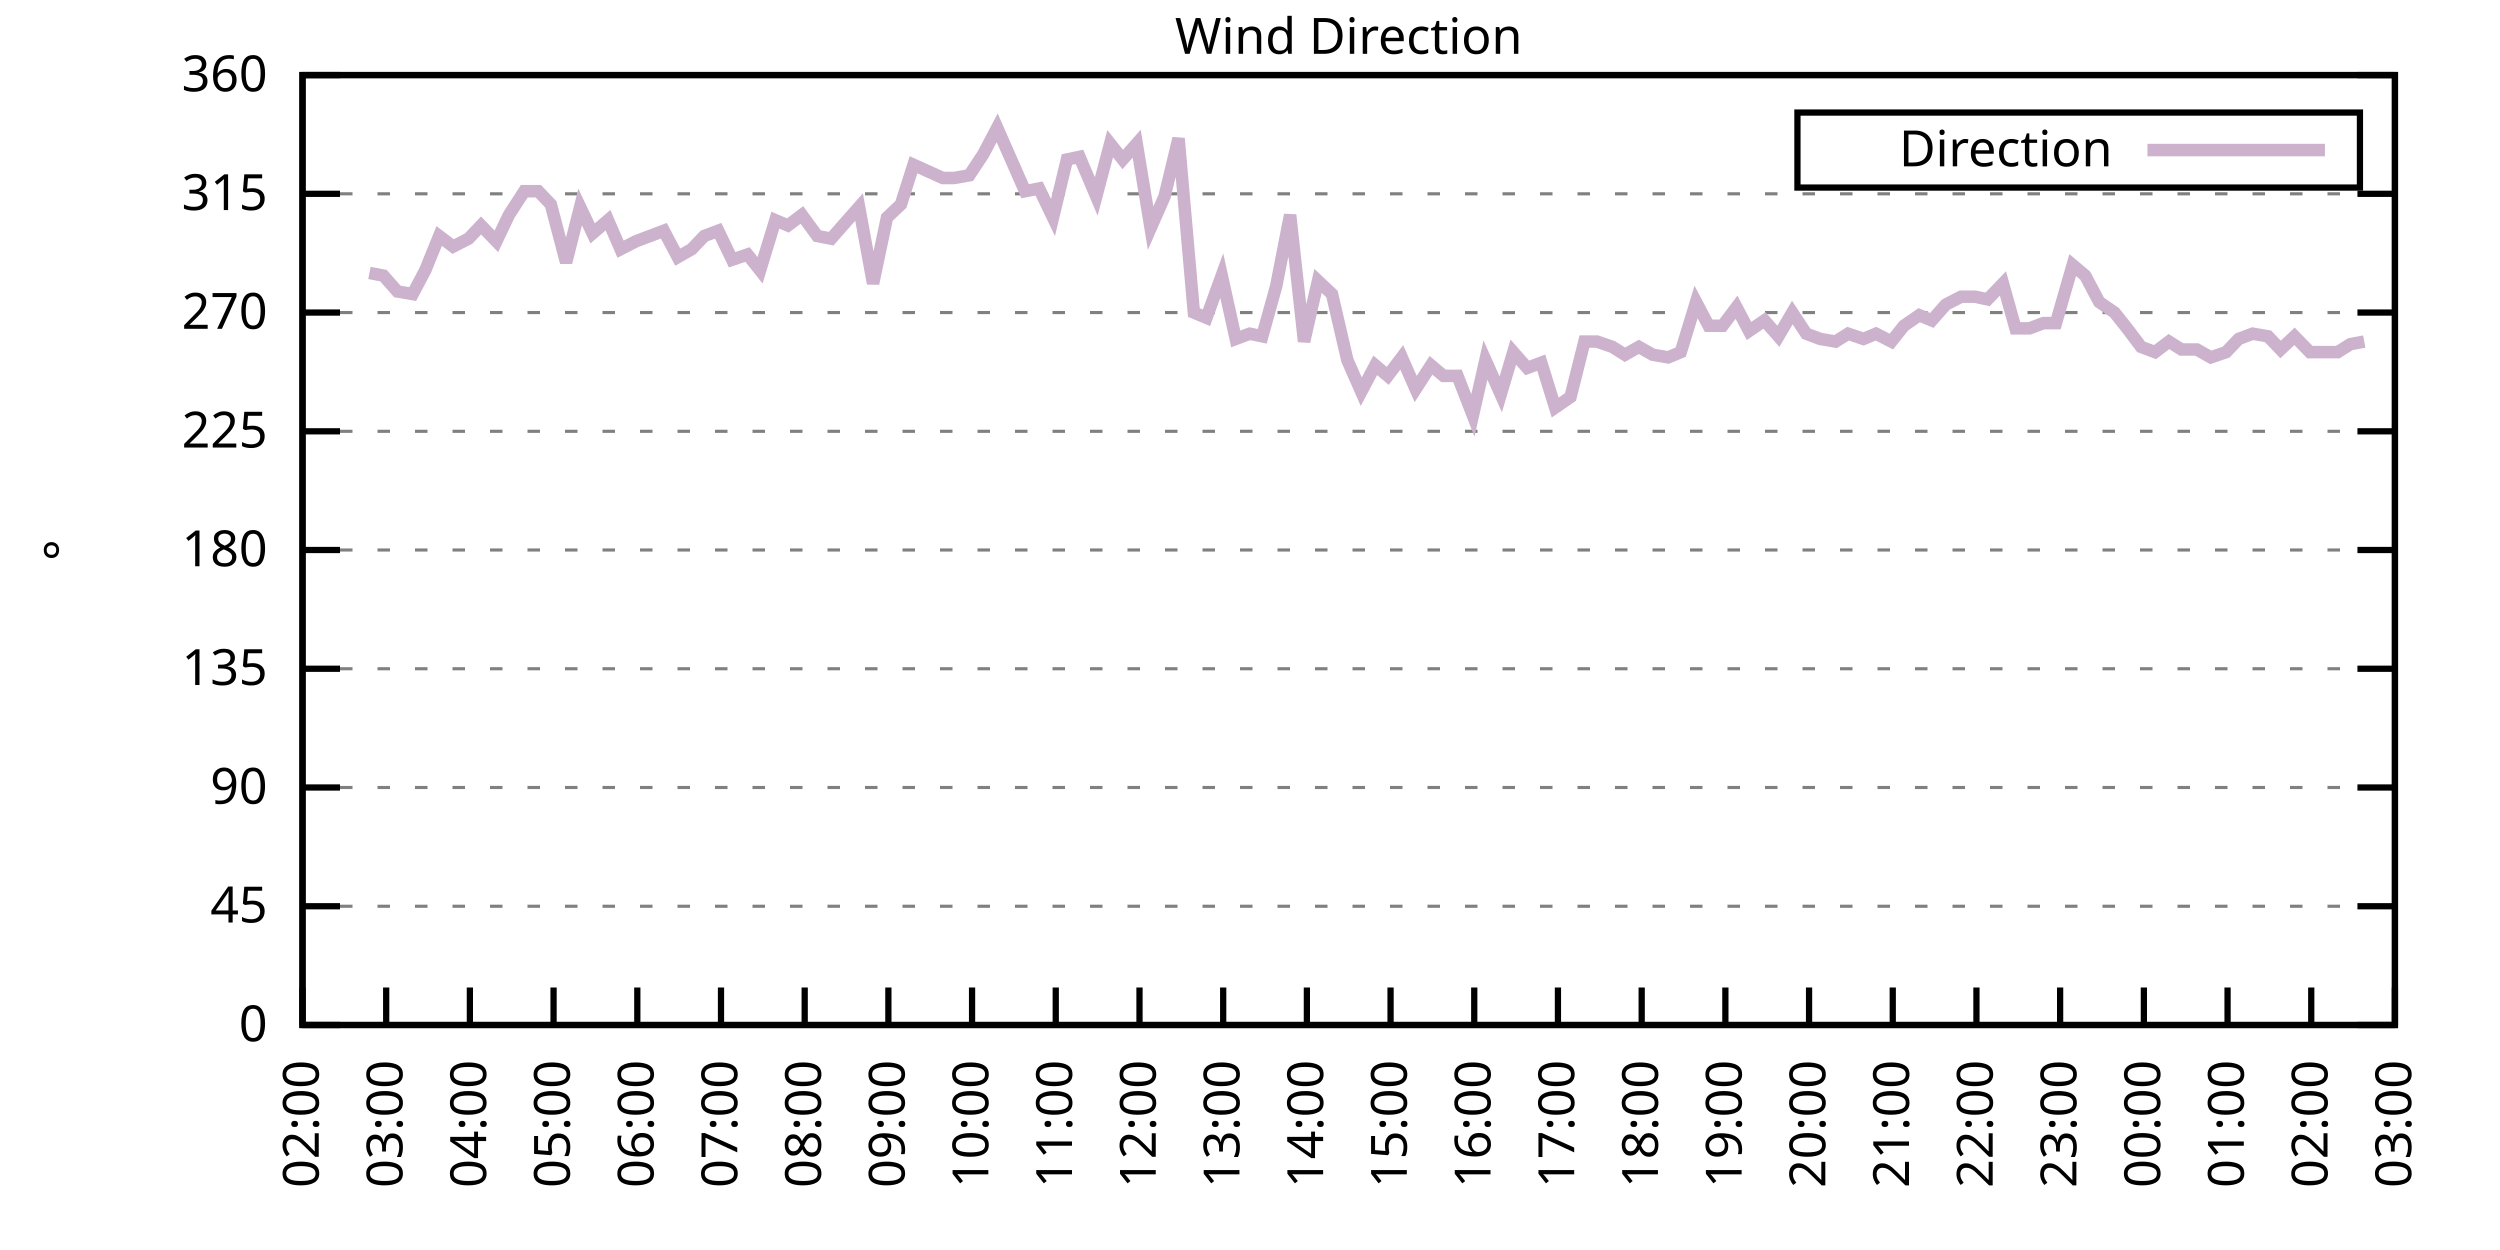
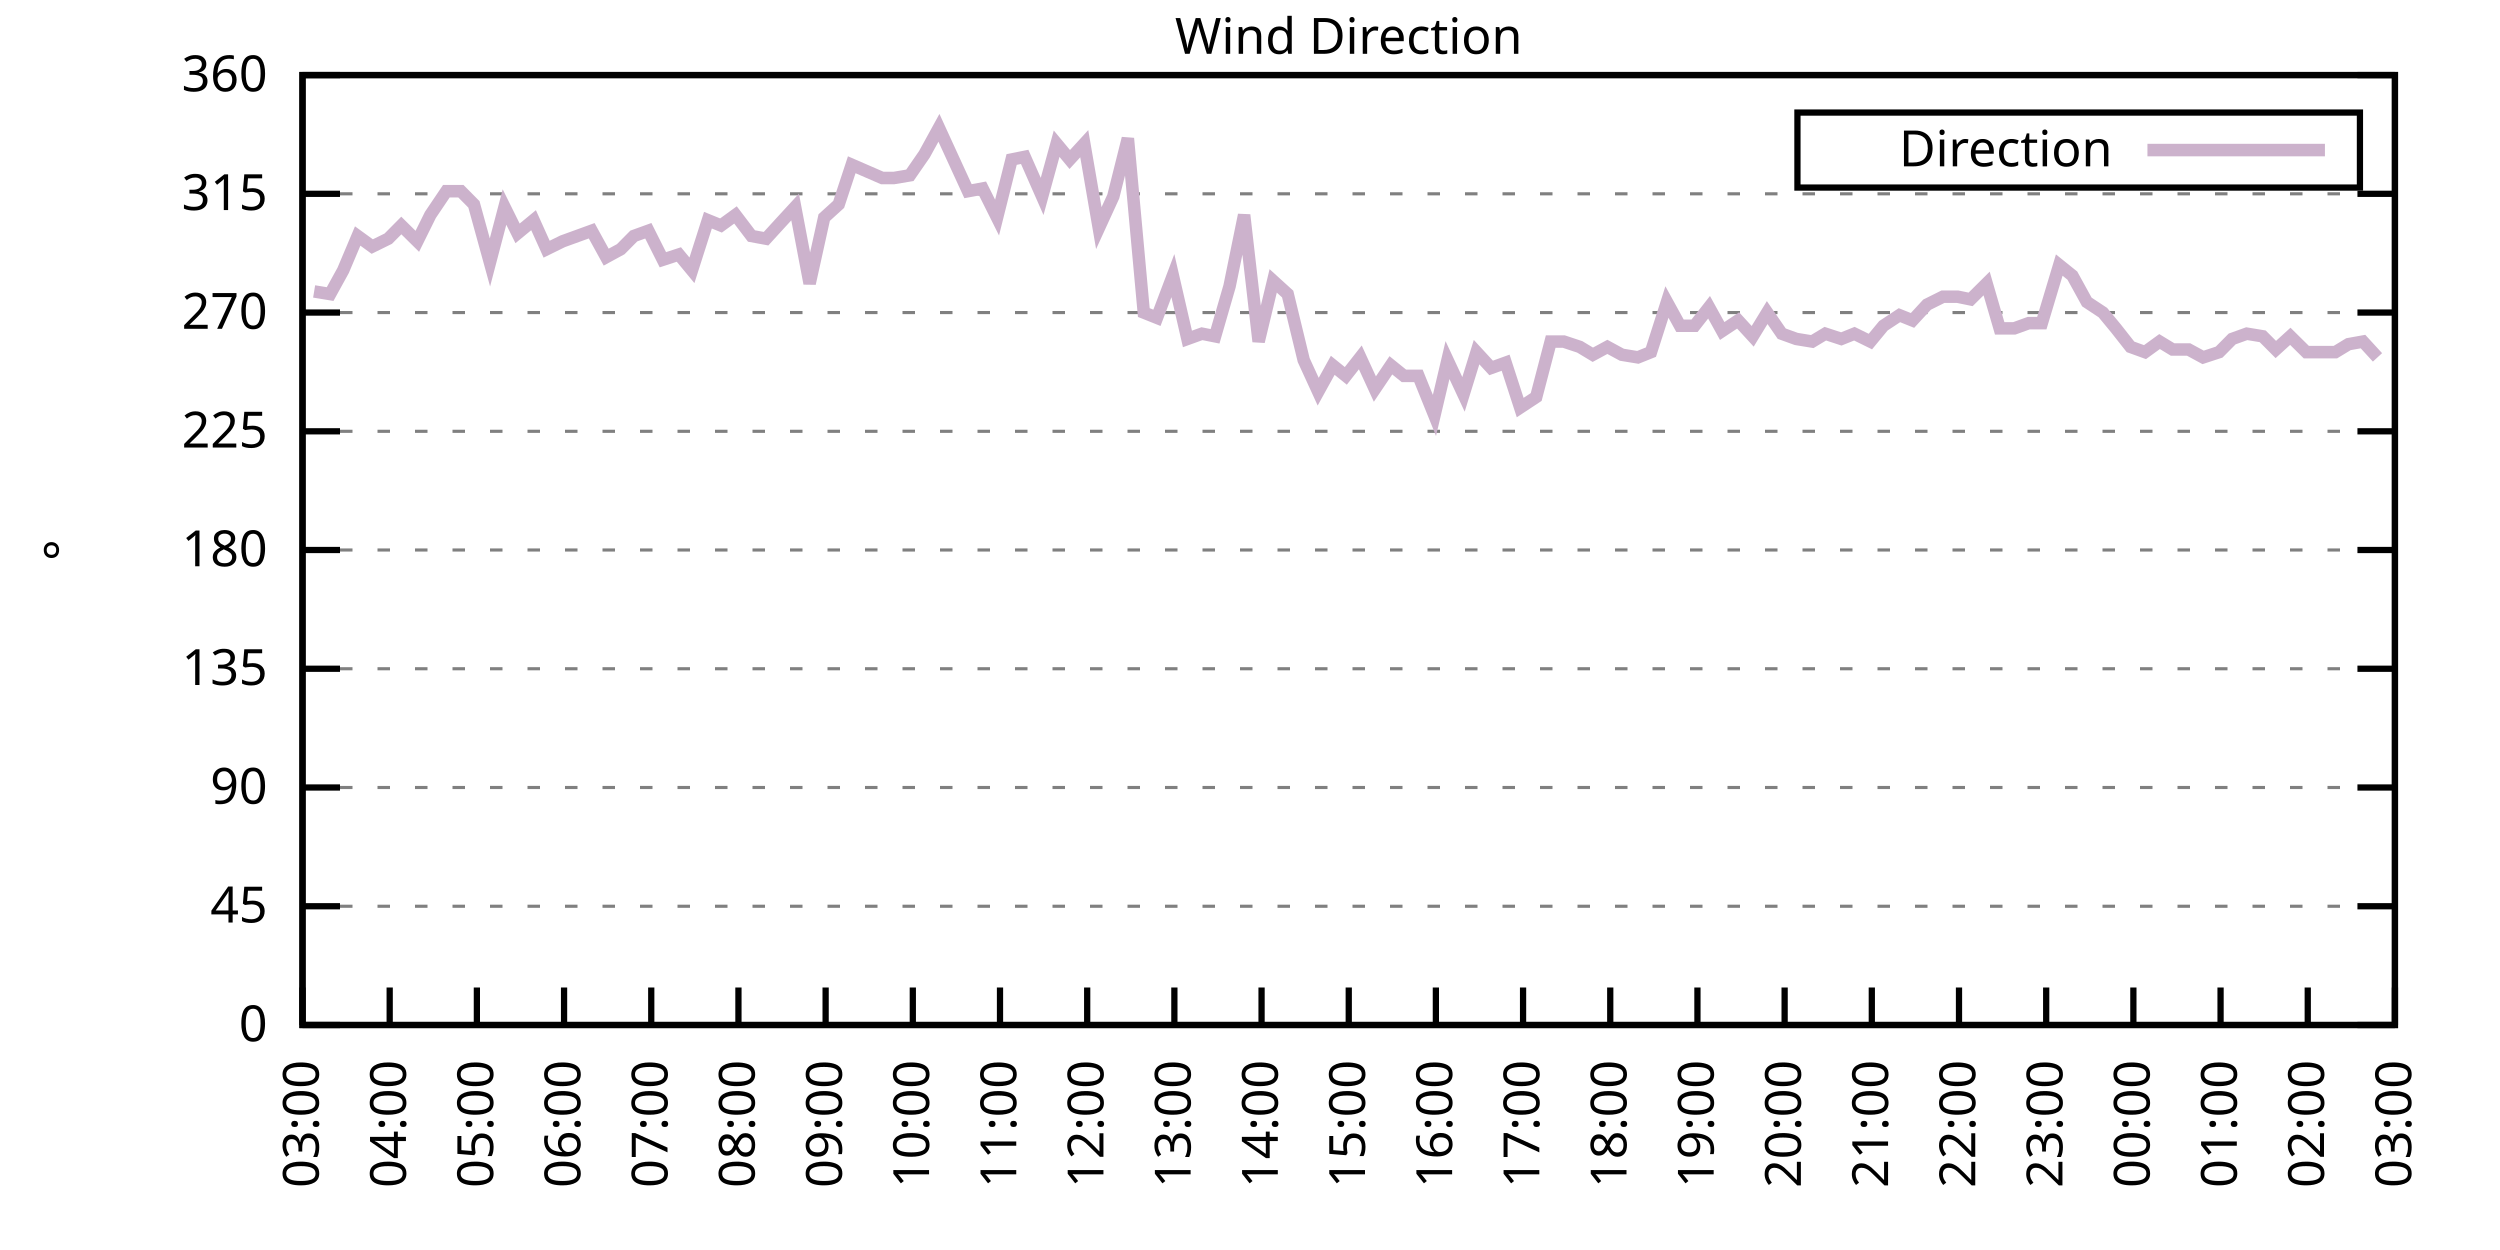
<svg xmlns="http://www.w3.org/2000/svg" xmlns:xlink="http://www.w3.org/1999/xlink" width="400" height="200" viewBox="0 0 400 200">
  <g id="gnuplot_canvas">
    <rect x="0" y="0" width="400" height="200" fill="none" />
    <defs>
      <circle id="gpDot" r="0.5" stroke-width="0.5" stroke="currentColor" />
      <path id="gpPt0" stroke-width="0.333" stroke="currentColor" d="M-1,0 h2 M0,-1 v2" />
      <path id="gpPt1" stroke-width="0.333" stroke="currentColor" d="M-1,-1 L1,1 M1,-1 L-1,1" />
      <path id="gpPt2" stroke-width="0.333" stroke="currentColor" d="M-1,0 L1,0 M0,-1 L0,1 M-1,-1 L1,1 M-1,1 L1,-1" />
      <rect id="gpPt3" stroke-width="0.333" stroke="currentColor" x="-1" y="-1" width="2" height="2" />
      <rect id="gpPt4" stroke-width="0.333" stroke="currentColor" fill="currentColor" x="-1" y="-1" width="2" height="2" />
      <circle id="gpPt5" stroke-width="0.333" stroke="currentColor" cx="0" cy="0" r="1" />
      <use xlink:href="#gpPt5" id="gpPt6" fill="currentColor" stroke="none" />
      <path id="gpPt7" stroke-width="0.333" stroke="currentColor" d="M0,-1.33 L-1.33,0.67 L1.33,0.67 z" />
      <use xlink:href="#gpPt7" id="gpPt8" fill="currentColor" stroke="none" />
      <use xlink:href="#gpPt7" id="gpPt9" stroke="currentColor" transform="rotate(180)" />
      <use xlink:href="#gpPt9" id="gpPt10" fill="currentColor" stroke="none" />
      <use xlink:href="#gpPt3" id="gpPt11" stroke="currentColor" transform="rotate(45)" />
      <use xlink:href="#gpPt11" id="gpPt12" fill="currentColor" stroke="none" />
      <path id="gpPt13" stroke-width="0.333" stroke="currentColor" d="M0,1.330 L1.265,0.411 L0.782,-1.067 L-0.782,-1.076 L-1.265,0.411 z" />
      <use xlink:href="#gpPt13" id="gpPt14" fill="currentColor" stroke="none" />
      <filter id="textbox" filterUnits="objectBoundingBox" x="0" y="0" height="1" width="1">
        <feFlood flood-color="white" flood-opacity="1" result="bgnd" />
        <feComposite in="SourceGraphic" in2="bgnd" operator="atop" />
      </filter>
      <filter id="greybox" filterUnits="objectBoundingBox" x="0" y="0" height="1" width="1">
        <feFlood flood-color="lightgrey" flood-opacity="1" result="grey" />
        <feComposite in="SourceGraphic" in2="grey" operator="atop" />
      </filter>
    </defs>
    <g fill="none" color="white" stroke="currentColor" stroke-width="1.00" stroke-linecap="butt" stroke-linejoin="miter">
</g>
    <g fill="none" color="black" stroke="currentColor" stroke-width="1.00" stroke-linecap="butt" stroke-linejoin="miter">
      <g stroke="none" shape-rendering="crispEdges">
        <polygon fill="rgb(255, 255, 255)" points="48.40,164.00 383.18,164.00 383.18,12.02 48.40,12.02 " />
      </g>
    </g>
    <g fill="none" color="black" stroke="currentColor" stroke-width="1.00" stroke-linecap="butt" stroke-linejoin="miter">
</g>
    <g fill="none" color="black" stroke="black" stroke-width="0.50" stroke-linecap="butt" stroke-linejoin="miter">
</g>
    <g fill="none" color="gray" stroke="currentColor" stroke-width="0.50" stroke-linecap="butt" stroke-linejoin="miter">
      <path stroke="gray" stroke-dasharray="2,4" class="gridline" d="M48.40,164.00 L383.19,164.00  " />
    </g>
    <g fill="none" color="gray" stroke="gray" stroke-width="1.00" stroke-linecap="butt" stroke-linejoin="miter">
</g>
    <g fill="none" color="black" stroke="currentColor" stroke-width="1.00" stroke-linecap="butt" stroke-linejoin="miter">
      <path stroke="black" d="M48.40,164.00 L54.40,164.00 M383.19,164.00 L377.19,164.00  " />
      <g transform="translate(42.80,166.60)" stroke="none" fill="black" font-family="Sans" font-size="8.00" text-anchor="end">
        <text>
          <tspan font-family="Sans"> 0</tspan>
        </text>
      </g>
    </g>
    <g fill="none" color="black" stroke="currentColor" stroke-width="1.00" stroke-linecap="butt" stroke-linejoin="miter">
</g>
    <g fill="none" color="black" stroke="black" stroke-width="0.50" stroke-linecap="butt" stroke-linejoin="miter">
</g>
    <g fill="none" color="gray" stroke="currentColor" stroke-width="0.50" stroke-linecap="butt" stroke-linejoin="miter">
      <path stroke="gray" stroke-dasharray="2,4" class="gridline" d="M48.40,145.00 L383.19,145.00  " />
    </g>
    <g fill="none" color="gray" stroke="gray" stroke-width="1.00" stroke-linecap="butt" stroke-linejoin="miter">
</g>
    <g fill="none" color="black" stroke="currentColor" stroke-width="1.00" stroke-linecap="butt" stroke-linejoin="miter">
      <path stroke="black" d="M48.40,145.00 L54.40,145.00 M383.19,145.00 L377.19,145.00  " />
      <g transform="translate(42.80,147.60)" stroke="none" fill="black" font-family="Sans" font-size="8.00" text-anchor="end">
        <text>
          <tspan font-family="Sans"> 45</tspan>
        </text>
      </g>
    </g>
    <g fill="none" color="black" stroke="currentColor" stroke-width="1.00" stroke-linecap="butt" stroke-linejoin="miter">
</g>
    <g fill="none" color="black" stroke="black" stroke-width="0.50" stroke-linecap="butt" stroke-linejoin="miter">
</g>
    <g fill="none" color="gray" stroke="currentColor" stroke-width="0.50" stroke-linecap="butt" stroke-linejoin="miter">
      <path stroke="gray" stroke-dasharray="2,4" class="gridline" d="M48.40,126.00 L383.19,126.00  " />
    </g>
    <g fill="none" color="gray" stroke="gray" stroke-width="1.00" stroke-linecap="butt" stroke-linejoin="miter">
</g>
    <g fill="none" color="black" stroke="currentColor" stroke-width="1.00" stroke-linecap="butt" stroke-linejoin="miter">
      <path stroke="black" d="M48.40,126.00 L54.40,126.00 M383.19,126.00 L377.19,126.00  " />
      <g transform="translate(42.80,128.60)" stroke="none" fill="black" font-family="Sans" font-size="8.00" text-anchor="end">
        <text>
          <tspan font-family="Sans"> 90</tspan>
        </text>
      </g>
    </g>
    <g fill="none" color="black" stroke="currentColor" stroke-width="1.00" stroke-linecap="butt" stroke-linejoin="miter">
</g>
    <g fill="none" color="black" stroke="black" stroke-width="0.50" stroke-linecap="butt" stroke-linejoin="miter">
</g>
    <g fill="none" color="gray" stroke="currentColor" stroke-width="0.50" stroke-linecap="butt" stroke-linejoin="miter">
      <path stroke="gray" stroke-dasharray="2,4" class="gridline" d="M48.40,107.00 L383.19,107.00  " />
    </g>
    <g fill="none" color="gray" stroke="gray" stroke-width="1.00" stroke-linecap="butt" stroke-linejoin="miter">
</g>
    <g fill="none" color="black" stroke="currentColor" stroke-width="1.00" stroke-linecap="butt" stroke-linejoin="miter">
      <path stroke="black" d="M48.40,107.00 L54.40,107.00 M383.19,107.00 L377.19,107.00  " />
      <g transform="translate(42.80,109.60)" stroke="none" fill="black" font-family="Sans" font-size="8.00" text-anchor="end">
        <text>
          <tspan font-family="Sans"> 135</tspan>
        </text>
      </g>
    </g>
    <g fill="none" color="black" stroke="currentColor" stroke-width="1.00" stroke-linecap="butt" stroke-linejoin="miter">
</g>
    <g fill="none" color="black" stroke="black" stroke-width="0.50" stroke-linecap="butt" stroke-linejoin="miter">
</g>
    <g fill="none" color="gray" stroke="currentColor" stroke-width="0.50" stroke-linecap="butt" stroke-linejoin="miter">
      <path stroke="gray" stroke-dasharray="2,4" class="gridline" d="M48.40,88.00 L383.19,88.00  " />
    </g>
    <g fill="none" color="gray" stroke="gray" stroke-width="1.00" stroke-linecap="butt" stroke-linejoin="miter">
</g>
    <g fill="none" color="black" stroke="currentColor" stroke-width="1.00" stroke-linecap="butt" stroke-linejoin="miter">
      <path stroke="black" d="M48.40,88.00 L54.40,88.00 M383.19,88.00 L377.19,88.00  " />
      <g transform="translate(42.80,90.60)" stroke="none" fill="black" font-family="Sans" font-size="8.00" text-anchor="end">
        <text>
          <tspan font-family="Sans"> 180</tspan>
        </text>
      </g>
    </g>
    <g fill="none" color="black" stroke="currentColor" stroke-width="1.00" stroke-linecap="butt" stroke-linejoin="miter">
</g>
    <g fill="none" color="black" stroke="black" stroke-width="0.50" stroke-linecap="butt" stroke-linejoin="miter">
</g>
    <g fill="none" color="gray" stroke="currentColor" stroke-width="0.50" stroke-linecap="butt" stroke-linejoin="miter">
      <path stroke="gray" stroke-dasharray="2,4" class="gridline" d="M48.40,69.01 L383.19,69.01  " />
    </g>
    <g fill="none" color="gray" stroke="gray" stroke-width="1.00" stroke-linecap="butt" stroke-linejoin="miter">
</g>
    <g fill="none" color="black" stroke="currentColor" stroke-width="1.00" stroke-linecap="butt" stroke-linejoin="miter">
      <path stroke="black" d="M48.40,69.01 L54.40,69.01 M383.19,69.01 L377.19,69.01  " />
      <g transform="translate(42.80,71.61)" stroke="none" fill="black" font-family="Sans" font-size="8.00" text-anchor="end">
        <text>
          <tspan font-family="Sans"> 225</tspan>
        </text>
      </g>
    </g>
    <g fill="none" color="black" stroke="currentColor" stroke-width="1.00" stroke-linecap="butt" stroke-linejoin="miter">
</g>
    <g fill="none" color="black" stroke="black" stroke-width="0.50" stroke-linecap="butt" stroke-linejoin="miter">
</g>
    <g fill="none" color="gray" stroke="currentColor" stroke-width="0.50" stroke-linecap="butt" stroke-linejoin="miter">
      <path stroke="gray" stroke-dasharray="2,4" class="gridline" d="M48.40,50.01 L383.19,50.01  " />
    </g>
    <g fill="none" color="gray" stroke="gray" stroke-width="1.00" stroke-linecap="butt" stroke-linejoin="miter">
</g>
    <g fill="none" color="black" stroke="currentColor" stroke-width="1.00" stroke-linecap="butt" stroke-linejoin="miter">
      <path stroke="black" d="M48.40,50.01 L54.40,50.01 M383.19,50.01 L377.19,50.01  " />
      <g transform="translate(42.80,52.61)" stroke="none" fill="black" font-family="Sans" font-size="8.00" text-anchor="end">
        <text>
          <tspan font-family="Sans"> 270</tspan>
        </text>
      </g>
    </g>
    <g fill="none" color="black" stroke="currentColor" stroke-width="1.00" stroke-linecap="butt" stroke-linejoin="miter">
</g>
    <g fill="none" color="black" stroke="black" stroke-width="0.50" stroke-linecap="butt" stroke-linejoin="miter">
</g>
    <g fill="none" color="gray" stroke="currentColor" stroke-width="0.50" stroke-linecap="butt" stroke-linejoin="miter">
      <path stroke="gray" stroke-dasharray="2,4" class="gridline" d="M48.40,31.01 L383.19,31.01  " />
    </g>
    <g fill="none" color="gray" stroke="gray" stroke-width="1.00" stroke-linecap="butt" stroke-linejoin="miter">
</g>
    <g fill="none" color="black" stroke="currentColor" stroke-width="1.00" stroke-linecap="butt" stroke-linejoin="miter">
      <path stroke="black" d="M48.40,31.01 L54.40,31.01 M383.19,31.01 L377.19,31.01  " />
      <g transform="translate(42.80,33.61)" stroke="none" fill="black" font-family="Sans" font-size="8.00" text-anchor="end">
        <text>
          <tspan font-family="Sans"> 315</tspan>
        </text>
      </g>
    </g>
    <g fill="none" color="black" stroke="currentColor" stroke-width="1.00" stroke-linecap="butt" stroke-linejoin="miter">
</g>
    <g fill="none" color="black" stroke="black" stroke-width="0.50" stroke-linecap="butt" stroke-linejoin="miter">
</g>
    <g fill="none" color="gray" stroke="currentColor" stroke-width="0.50" stroke-linecap="butt" stroke-linejoin="miter">
      <path stroke="gray" stroke-dasharray="2,4" class="gridline" d="M48.40,12.01 L383.19,12.01  " />
    </g>
    <g fill="none" color="gray" stroke="gray" stroke-width="1.00" stroke-linecap="butt" stroke-linejoin="miter">
</g>
    <g fill="none" color="black" stroke="currentColor" stroke-width="1.00" stroke-linecap="butt" stroke-linejoin="miter">
      <path stroke="black" d="M48.40,12.01 L54.40,12.01 M383.19,12.01 L377.19,12.01  " />
      <g transform="translate(42.80,14.61)" stroke="none" fill="black" font-family="Sans" font-size="8.00" text-anchor="end">
        <text>
          <tspan font-family="Sans"> 360</tspan>
        </text>
      </g>
    </g>
    <g fill="none" color="black" stroke="currentColor" stroke-width="1.00" stroke-linecap="butt" stroke-linejoin="miter">
      <path stroke="black" d="M48.40,164.00 L48.40,158.00  " />
      <g transform="translate(51.00,169.60) rotate(270.00)" stroke="none" fill="black" font-family="Sans" font-size="8.00" text-anchor="end">
        <text>
-           <tspan font-family="Sans">02:00</tspan>
-         </text>
-       </g>
-     </g>
-     <g fill="none" color="black" stroke="currentColor" stroke-width="1.00" stroke-linecap="butt" stroke-linejoin="miter">
-       <path stroke="black" d="M61.79,164.00 L61.79,158.00  " />
-       <g transform="translate(64.39,169.60) rotate(270.00)" stroke="none" fill="black" font-family="Sans" font-size="8.00" text-anchor="end">
-         <text>
          <tspan font-family="Sans">03:00</tspan>
        </text>
      </g>
    </g>
    <g fill="none" color="black" stroke="currentColor" stroke-width="1.00" stroke-linecap="butt" stroke-linejoin="miter">
-       <path stroke="black" d="M75.18,164.00 L75.18,158.00  " />
-       <g transform="translate(77.78,169.60) rotate(270.00)" stroke="none" fill="black" font-family="Sans" font-size="8.00" text-anchor="end">
+       <path stroke="black" d="M62.35,164.00 L62.35,158.00  " />
+       <g transform="translate(64.95,169.60) rotate(270.00)" stroke="none" fill="black" font-family="Sans" font-size="8.00" text-anchor="end">
        <text>
          <tspan font-family="Sans">04:00</tspan>
        </text>
      </g>
    </g>
    <g fill="none" color="black" stroke="currentColor" stroke-width="1.00" stroke-linecap="butt" stroke-linejoin="miter">
-       <path stroke="black" d="M88.57,164.00 L88.57,158.00  " />
-       <g transform="translate(91.17,169.60) rotate(270.00)" stroke="none" fill="black" font-family="Sans" font-size="8.00" text-anchor="end">
+       <path stroke="black" d="M76.30,164.00 L76.30,158.00  " />
+       <g transform="translate(78.90,169.60) rotate(270.00)" stroke="none" fill="black" font-family="Sans" font-size="8.00" text-anchor="end">
        <text>
          <tspan font-family="Sans">05:00</tspan>
        </text>
      </g>
    </g>
    <g fill="none" color="black" stroke="currentColor" stroke-width="1.00" stroke-linecap="butt" stroke-linejoin="miter">
-       <path stroke="black" d="M101.97,164.00 L101.97,158.00  " />
-       <g transform="translate(104.57,169.60) rotate(270.00)" stroke="none" fill="black" font-family="Sans" font-size="8.00" text-anchor="end">
+       <path stroke="black" d="M90.25,164.00 L90.25,158.00  " />
+       <g transform="translate(92.85,169.60) rotate(270.00)" stroke="none" fill="black" font-family="Sans" font-size="8.00" text-anchor="end">
        <text>
          <tspan font-family="Sans">06:00</tspan>
        </text>
      </g>
    </g>
    <g fill="none" color="black" stroke="currentColor" stroke-width="1.00" stroke-linecap="butt" stroke-linejoin="miter">
-       <path stroke="black" d="M115.36,164.00 L115.36,158.00  " />
-       <g transform="translate(117.96,169.60) rotate(270.00)" stroke="none" fill="black" font-family="Sans" font-size="8.00" text-anchor="end">
+       <path stroke="black" d="M104.20,164.00 L104.20,158.00  " />
+       <g transform="translate(106.80,169.60) rotate(270.00)" stroke="none" fill="black" font-family="Sans" font-size="8.00" text-anchor="end">
        <text>
          <tspan font-family="Sans">07:00</tspan>
        </text>
      </g>
    </g>
    <g fill="none" color="black" stroke="currentColor" stroke-width="1.00" stroke-linecap="butt" stroke-linejoin="miter">
-       <path stroke="black" d="M128.75,164.00 L128.75,158.00  " />
-       <g transform="translate(131.35,169.60) rotate(270.00)" stroke="none" fill="black" font-family="Sans" font-size="8.00" text-anchor="end">
+       <path stroke="black" d="M118.15,164.00 L118.15,158.00  " />
+       <g transform="translate(120.75,169.60) rotate(270.00)" stroke="none" fill="black" font-family="Sans" font-size="8.00" text-anchor="end">
        <text>
          <tspan font-family="Sans">08:00</tspan>
        </text>
      </g>
    </g>
    <g fill="none" color="black" stroke="currentColor" stroke-width="1.00" stroke-linecap="butt" stroke-linejoin="miter">
-       <path stroke="black" d="M142.14,164.00 L142.14,158.00  " />
-       <g transform="translate(144.74,169.60) rotate(270.00)" stroke="none" fill="black" font-family="Sans" font-size="8.00" text-anchor="end">
+       <path stroke="black" d="M132.10,164.00 L132.10,158.00  " />
+       <g transform="translate(134.70,169.60) rotate(270.00)" stroke="none" fill="black" font-family="Sans" font-size="8.00" text-anchor="end">
        <text>
          <tspan font-family="Sans">09:00</tspan>
        </text>
      </g>
    </g>
    <g fill="none" color="black" stroke="currentColor" stroke-width="1.00" stroke-linecap="butt" stroke-linejoin="miter">
-       <path stroke="black" d="M155.53,164.00 L155.53,158.00  " />
-       <g transform="translate(158.13,169.60) rotate(270.00)" stroke="none" fill="black" font-family="Sans" font-size="8.00" text-anchor="end">
+       <path stroke="black" d="M146.05,164.00 L146.05,158.00  " />
+       <g transform="translate(148.65,169.60) rotate(270.00)" stroke="none" fill="black" font-family="Sans" font-size="8.00" text-anchor="end">
        <text>
          <tspan font-family="Sans">10:00</tspan>
        </text>
      </g>
    </g>
    <g fill="none" color="black" stroke="currentColor" stroke-width="1.00" stroke-linecap="butt" stroke-linejoin="miter">
-       <path stroke="black" d="M168.92,164.00 L168.92,158.00  " />
-       <g transform="translate(171.52,169.60) rotate(270.00)" stroke="none" fill="black" font-family="Sans" font-size="8.00" text-anchor="end">
+       <path stroke="black" d="M160.00,164.00 L160.00,158.00  " />
+       <g transform="translate(162.60,169.60) rotate(270.00)" stroke="none" fill="black" font-family="Sans" font-size="8.00" text-anchor="end">
        <text>
          <tspan font-family="Sans">11:00</tspan>
        </text>
      </g>
    </g>
    <g fill="none" color="black" stroke="currentColor" stroke-width="1.00" stroke-linecap="butt" stroke-linejoin="miter">
-       <path stroke="black" d="M182.32,164.00 L182.32,158.00  " />
-       <g transform="translate(184.92,169.60) rotate(270.00)" stroke="none" fill="black" font-family="Sans" font-size="8.00" text-anchor="end">
+       <path stroke="black" d="M173.95,164.00 L173.95,158.00  " />
+       <g transform="translate(176.55,169.60) rotate(270.00)" stroke="none" fill="black" font-family="Sans" font-size="8.00" text-anchor="end">
        <text>
          <tspan font-family="Sans">12:00</tspan>
        </text>
      </g>
    </g>
    <g fill="none" color="black" stroke="currentColor" stroke-width="1.00" stroke-linecap="butt" stroke-linejoin="miter">
-       <path stroke="black" d="M195.71,164.00 L195.71,158.00  " />
-       <g transform="translate(198.31,169.60) rotate(270.00)" stroke="none" fill="black" font-family="Sans" font-size="8.00" text-anchor="end">
+       <path stroke="black" d="M187.90,164.00 L187.90,158.00  " />
+       <g transform="translate(190.50,169.60) rotate(270.00)" stroke="none" fill="black" font-family="Sans" font-size="8.00" text-anchor="end">
        <text>
          <tspan font-family="Sans">13:00</tspan>
        </text>
      </g>
    </g>
    <g fill="none" color="black" stroke="currentColor" stroke-width="1.00" stroke-linecap="butt" stroke-linejoin="miter">
-       <path stroke="black" d="M209.10,164.00 L209.10,158.00  " />
-       <g transform="translate(211.70,169.60) rotate(270.00)" stroke="none" fill="black" font-family="Sans" font-size="8.00" text-anchor="end">
+       <path stroke="black" d="M201.85,164.00 L201.85,158.00  " />
+       <g transform="translate(204.45,169.60) rotate(270.00)" stroke="none" fill="black" font-family="Sans" font-size="8.00" text-anchor="end">
        <text>
          <tspan font-family="Sans">14:00</tspan>
        </text>
      </g>
    </g>
    <g fill="none" color="black" stroke="currentColor" stroke-width="1.00" stroke-linecap="butt" stroke-linejoin="miter">
-       <path stroke="black" d="M222.49,164.00 L222.49,158.00  " />
-       <g transform="translate(225.09,169.60) rotate(270.00)" stroke="none" fill="black" font-family="Sans" font-size="8.00" text-anchor="end">
+       <path stroke="black" d="M215.80,164.00 L215.80,158.00  " />
+       <g transform="translate(218.40,169.60) rotate(270.00)" stroke="none" fill="black" font-family="Sans" font-size="8.00" text-anchor="end">
        <text>
          <tspan font-family="Sans">15:00</tspan>
        </text>
      </g>
    </g>
    <g fill="none" color="black" stroke="currentColor" stroke-width="1.00" stroke-linecap="butt" stroke-linejoin="miter">
-       <path stroke="black" d="M235.88,164.00 L235.88,158.00  " />
-       <g transform="translate(238.48,169.60) rotate(270.00)" stroke="none" fill="black" font-family="Sans" font-size="8.00" text-anchor="end">
+       <path stroke="black" d="M229.74,164.00 L229.74,158.00  " />
+       <g transform="translate(232.34,169.60) rotate(270.00)" stroke="none" fill="black" font-family="Sans" font-size="8.00" text-anchor="end">
        <text>
          <tspan font-family="Sans">16:00</tspan>
        </text>
      </g>
    </g>
    <g fill="none" color="black" stroke="currentColor" stroke-width="1.00" stroke-linecap="butt" stroke-linejoin="miter">
-       <path stroke="black" d="M249.27,164.00 L249.27,158.00  " />
-       <g transform="translate(251.87,169.60) rotate(270.00)" stroke="none" fill="black" font-family="Sans" font-size="8.00" text-anchor="end">
+       <path stroke="black" d="M243.69,164.00 L243.69,158.00  " />
+       <g transform="translate(246.29,169.60) rotate(270.00)" stroke="none" fill="black" font-family="Sans" font-size="8.00" text-anchor="end">
        <text>
          <tspan font-family="Sans">17:00</tspan>
        </text>
      </g>
    </g>
    <g fill="none" color="black" stroke="currentColor" stroke-width="1.00" stroke-linecap="butt" stroke-linejoin="miter">
-       <path stroke="black" d="M262.67,164.00 L262.67,158.00  " />
-       <g transform="translate(265.27,169.60) rotate(270.00)" stroke="none" fill="black" font-family="Sans" font-size="8.00" text-anchor="end">
+       <path stroke="black" d="M257.64,164.00 L257.64,158.00  " />
+       <g transform="translate(260.24,169.60) rotate(270.00)" stroke="none" fill="black" font-family="Sans" font-size="8.00" text-anchor="end">
        <text>
          <tspan font-family="Sans">18:00</tspan>
        </text>
      </g>
    </g>
    <g fill="none" color="black" stroke="currentColor" stroke-width="1.00" stroke-linecap="butt" stroke-linejoin="miter">
-       <path stroke="black" d="M276.06,164.00 L276.06,158.00  " />
-       <g transform="translate(278.66,169.60) rotate(270.00)" stroke="none" fill="black" font-family="Sans" font-size="8.00" text-anchor="end">
+       <path stroke="black" d="M271.59,164.00 L271.59,158.00  " />
+       <g transform="translate(274.19,169.60) rotate(270.00)" stroke="none" fill="black" font-family="Sans" font-size="8.00" text-anchor="end">
        <text>
          <tspan font-family="Sans">19:00</tspan>
        </text>
      </g>
    </g>
    <g fill="none" color="black" stroke="currentColor" stroke-width="1.00" stroke-linecap="butt" stroke-linejoin="miter">
-       <path stroke="black" d="M289.45,164.00 L289.45,158.00  " />
-       <g transform="translate(292.05,169.60) rotate(270.00)" stroke="none" fill="black" font-family="Sans" font-size="8.00" text-anchor="end">
+       <path stroke="black" d="M285.54,164.00 L285.54,158.00  " />
+       <g transform="translate(288.14,169.60) rotate(270.00)" stroke="none" fill="black" font-family="Sans" font-size="8.00" text-anchor="end">
        <text>
          <tspan font-family="Sans">20:00</tspan>
        </text>
      </g>
    </g>
    <g fill="none" color="black" stroke="currentColor" stroke-width="1.00" stroke-linecap="butt" stroke-linejoin="miter">
-       <path stroke="black" d="M302.84,164.00 L302.84,158.00  " />
-       <g transform="translate(305.44,169.60) rotate(270.00)" stroke="none" fill="black" font-family="Sans" font-size="8.00" text-anchor="end">
+       <path stroke="black" d="M299.49,164.00 L299.49,158.00  " />
+       <g transform="translate(302.09,169.60) rotate(270.00)" stroke="none" fill="black" font-family="Sans" font-size="8.00" text-anchor="end">
        <text>
          <tspan font-family="Sans">21:00</tspan>
        </text>
      </g>
    </g>
    <g fill="none" color="black" stroke="currentColor" stroke-width="1.00" stroke-linecap="butt" stroke-linejoin="miter">
-       <path stroke="black" d="M316.23,164.00 L316.23,158.00  " />
-       <g transform="translate(318.83,169.60) rotate(270.00)" stroke="none" fill="black" font-family="Sans" font-size="8.00" text-anchor="end">
+       <path stroke="black" d="M313.44,164.00 L313.44,158.00  " />
+       <g transform="translate(316.04,169.60) rotate(270.00)" stroke="none" fill="black" font-family="Sans" font-size="8.00" text-anchor="end">
        <text>
          <tspan font-family="Sans">22:00</tspan>
        </text>
      </g>
    </g>
    <g fill="none" color="black" stroke="currentColor" stroke-width="1.00" stroke-linecap="butt" stroke-linejoin="miter">
-       <path stroke="black" d="M329.62,164.00 L329.62,158.00  " />
-       <g transform="translate(332.22,169.60) rotate(270.00)" stroke="none" fill="black" font-family="Sans" font-size="8.00" text-anchor="end">
+       <path stroke="black" d="M327.39,164.00 L327.39,158.00  " />
+       <g transform="translate(329.99,169.60) rotate(270.00)" stroke="none" fill="black" font-family="Sans" font-size="8.00" text-anchor="end">
        <text>
          <tspan font-family="Sans">23:00</tspan>
        </text>
      </g>
    </g>
    <g fill="none" color="black" stroke="currentColor" stroke-width="1.00" stroke-linecap="butt" stroke-linejoin="miter">
-       <path stroke="black" d="M343.02,164.00 L343.02,158.00  " />
-       <g transform="translate(345.62,169.60) rotate(270.00)" stroke="none" fill="black" font-family="Sans" font-size="8.00" text-anchor="end">
+       <path stroke="black" d="M341.34,164.00 L341.34,158.00  " />
+       <g transform="translate(343.94,169.60) rotate(270.00)" stroke="none" fill="black" font-family="Sans" font-size="8.00" text-anchor="end">
        <text>
          <tspan font-family="Sans">00:00</tspan>
        </text>
      </g>
    </g>
    <g fill="none" color="black" stroke="currentColor" stroke-width="1.00" stroke-linecap="butt" stroke-linejoin="miter">
-       <path stroke="black" d="M356.41,164.00 L356.41,158.00  " />
-       <g transform="translate(359.01,169.60) rotate(270.00)" stroke="none" fill="black" font-family="Sans" font-size="8.00" text-anchor="end">
+       <path stroke="black" d="M355.29,164.00 L355.29,158.00  " />
+       <g transform="translate(357.89,169.60) rotate(270.00)" stroke="none" fill="black" font-family="Sans" font-size="8.00" text-anchor="end">
        <text>
          <tspan font-family="Sans">01:00</tspan>
        </text>
      </g>
    </g>
    <g fill="none" color="black" stroke="currentColor" stroke-width="1.00" stroke-linecap="butt" stroke-linejoin="miter">
-       <path stroke="black" d="M369.80,164.00 L369.80,158.00  " />
-       <g transform="translate(372.40,169.60) rotate(270.00)" stroke="none" fill="black" font-family="Sans" font-size="8.00" text-anchor="end">
+       <path stroke="black" d="M369.24,164.00 L369.24,158.00  " />
+       <g transform="translate(371.84,169.60) rotate(270.00)" stroke="none" fill="black" font-family="Sans" font-size="8.00" text-anchor="end">
        <text>
          <tspan font-family="Sans">02:00</tspan>
        </text>
      </g>
    </g>
    <g fill="none" color="black" stroke="currentColor" stroke-width="1.00" stroke-linecap="butt" stroke-linejoin="miter">
      <path stroke="black" d="M383.19,164.00 L383.19,158.00  " />
      <g transform="translate(385.79,169.60) rotate(270.00)" stroke="none" fill="black" font-family="Sans" font-size="8.00" text-anchor="end">
        <text>
          <tspan font-family="Sans">03:00</tspan>
        </text>
      </g>
    </g>
    <g fill="none" color="black" stroke="currentColor" stroke-width="1.00" stroke-linecap="butt" stroke-linejoin="miter">
</g>
    <g fill="none" color="black" stroke="currentColor" stroke-width="1.00" stroke-linecap="butt" stroke-linejoin="miter">
      <path stroke="black" d="M48.40,12.01 L48.40,164.00 L383.19,164.00 L383.19,12.01 L48.40,12.01 Z  " />
    </g>
    <g fill="none" color="black" stroke="currentColor" stroke-width="1.00" stroke-linecap="butt" stroke-linejoin="miter">
</g>
    <g fill="none" color="black" stroke="currentColor" stroke-width="1.00" stroke-linecap="butt" stroke-linejoin="miter">
      <path stroke="black" d="M287.59,30.01 L287.59,18.01 L377.59,18.01 L377.59,30.01 L287.59,30.01 Z  " />
    </g>
    <g id="Wind_direction_plot_1">
      <g fill="none" color="white" stroke="black" stroke-width="2.00" stroke-linecap="butt" stroke-linejoin="miter">
</g>
      <g fill="none" color="black" stroke="currentColor" stroke-width="2.00" stroke-linecap="butt" stroke-linejoin="miter">
        <g transform="translate(337.99,26.61)" stroke="none" fill="black" font-family="Sans" font-size="8.00" text-anchor="end">
          <text>
            <tspan font-family="Sans">Direction</tspan>
          </text>
        </g>
      </g>
      <g fill="none" color="black" stroke="currentColor" stroke-width="2.00" stroke-linecap="butt" stroke-linejoin="miter">
-         <path stroke="rgb(204, 178, 204)" d="M343.59,24.01 L371.99,24.01 M59.11,43.67 L61.35,44.10 L63.58,46.63 L66.03,47.05 L68.04,43.25 L70.27,37.76   L72.50,39.45 L74.96,38.19 L76.97,36.08 L79.42,38.61 L81.43,34.39 L83.89,30.59 L86.12,30.59 L88.13,32.70   L90.58,41.99 L92.82,33.12 L94.82,37.34 L97.28,35.23 L99.29,39.87 L101.74,38.61 L106.21,36.92 L108.44,41.14   L110.67,39.87 L112.68,37.76 L114.91,36.92 L117.14,41.56 L119.60,40.72 L121.61,43.25 L124.06,35.23 L126.07,36.08   L128.30,34.39 L130.76,37.76 L132.99,38.19 L135.22,35.65 L137.45,33.12 L139.69,45.36 L141.92,34.81 L144.15,32.70   L146.16,26.36 L150.85,28.48 L152.63,28.48 L155.09,28.05 L157.32,24.68 L159.55,20.45 L164.01,30.59 L166.25,30.16   L168.48,34.81 L170.71,25.52 L172.72,25.10 L175.40,31.43 L177.63,22.99 L179.64,25.52 L181.87,22.99 L184.10,36.50   L186.33,31.43 L188.57,22.14 L191.02,50.01 L193.03,50.85 L195.48,44.10 L197.72,54.23 L199.95,53.39 L201.96,53.81   L204.19,45.79 L206.42,34.39 L208.65,54.65 L210.88,44.94 L213.12,47.05 L215.57,57.61 L217.80,62.67 L220.04,58.45   L222.04,60.14 L224.28,57.18 L226.51,62.25 L228.96,58.45 L230.97,60.14 L233.20,60.14 L235.66,66.47 L237.67,57.61   L240.12,63.10 L242.13,56.34 L244.36,58.87 L246.60,58.03 L248.83,65.21 L251.28,63.52 L253.51,54.65 L255.52,54.65   L257.98,55.50 L259.99,56.76 L262.22,55.50 L264.45,56.76 L266.91,57.18 L268.92,56.34 L271.37,48.32 L273.38,52.12   L275.61,52.12 L277.84,49.16 L279.85,52.96 L282.31,51.27 L284.54,53.81 L286.77,50.01 L289.00,53.39 L291.23,54.23   L293.69,54.65 L295.70,53.39 L298.15,54.23 L300.16,53.39 L302.62,54.65 L304.63,52.12 L307.08,50.43 L309.09,51.27   L311.32,48.74 L313.78,47.47 L316.01,47.47 L318.02,47.90 L320.47,45.36 L322.48,52.54 L324.71,52.54 L326.95,51.70   L328.95,51.70 L331.63,42.41 L333.64,44.10 L335.87,48.32 L338.33,50.01 L340.34,52.54 L342.57,55.50 L344.80,56.34   L347.03,54.65 L349.04,55.92 L351.50,55.92 L353.73,57.18 L356.18,56.34 L358.19,54.23 L360.42,53.39 L362.88,53.81   L364.89,55.92 L367.12,53.81 L369.58,56.34 L371.36,56.34 L374.04,56.34 L376.05,55.07 L378.28,54.65  " />
+         <path stroke="rgb(204, 178, 204)" d="M343.59,24.01 L371.99,24.01 M50.26,46.63 L52.82,47.05 L54.91,43.25 L57.23,37.76 L59.56,39.45 L62.12,38.19   L64.21,36.08 L66.77,38.61 L68.86,34.39 L71.42,30.59 L73.74,30.59 L75.83,32.70 L78.39,41.99 L80.72,33.12   L82.81,37.34 L85.37,35.23 L87.46,39.87 L90.02,38.61 L94.67,36.92 L96.99,41.14 L99.32,39.87 L101.41,37.76   L103.73,36.92 L106.06,41.56 L108.62,40.72 L110.71,43.25 L113.27,35.23 L115.36,36.08 L117.68,34.39 L120.24,37.76   L122.57,38.19 L124.89,35.65 L127.22,33.12 L129.54,45.36 L131.87,34.81 L134.19,32.70 L136.28,26.36 L141.16,28.48   L143.02,28.48 L145.58,28.05 L147.91,24.68 L150.23,20.45 L154.88,30.59 L157.21,30.16 L159.53,34.81 L161.86,25.52   L163.95,25.10 L166.74,31.43 L169.06,22.99 L171.16,25.52 L173.48,22.99 L175.81,36.50 L178.13,31.43 L180.46,22.14   L183.01,50.01 L185.11,50.85 L187.66,44.10 L189.99,54.23 L192.31,53.39 L194.41,53.81 L196.73,45.79 L199.06,34.39   L201.38,54.65 L203.71,44.94 L206.03,47.05 L208.59,57.61 L210.91,62.67 L213.24,58.45 L215.33,60.14 L217.65,57.18   L219.98,62.25 L222.54,58.45 L224.63,60.14 L226.95,60.14 L229.51,66.47 L231.60,57.61 L234.16,63.10 L236.25,56.34   L238.58,58.87 L240.90,58.03 L243.23,65.21 L245.79,63.52 L248.11,54.65 L250.20,54.65 L252.76,55.50 L254.85,56.76   L257.18,55.50 L259.50,56.76 L262.06,57.18 L264.15,56.34 L266.71,48.32 L268.80,52.12 L271.13,52.12 L273.45,49.16   L275.55,52.96 L278.10,51.27 L280.43,53.81 L282.75,50.01 L285.08,53.39 L287.40,54.23 L289.96,54.65 L292.05,53.39   L294.61,54.23 L296.70,53.39 L299.26,54.65 L301.35,52.12 L303.91,50.43 L306.00,51.27 L308.33,48.74 L310.88,47.47   L313.21,47.47 L315.30,47.90 L317.86,45.36 L319.95,52.54 L322.28,52.54 L324.60,51.70 L326.69,51.70 L329.48,42.41   L331.58,44.10 L333.90,48.32 L336.46,50.01 L338.55,52.54 L340.88,55.50 L343.20,56.34 L345.53,54.65 L347.62,55.92   L350.18,55.92 L352.50,57.18 L355.06,56.34 L357.15,54.23 L359.48,53.39 L362.03,53.81 L364.13,55.92 L366.45,53.81   L369.01,56.34 L370.87,56.34 L373.66,56.34 L375.75,55.07 L378.08,54.65 L380.40,57.18  " />
      </g>
    </g>
    <g fill="none" color="black" stroke="currentColor" stroke-width="2.00" stroke-linecap="butt" stroke-linejoin="miter">
</g>
    <g fill="none" color="black" stroke="black" stroke-width="1.00" stroke-linecap="butt" stroke-linejoin="miter">
</g>
    <g fill="none" color="black" stroke="currentColor" stroke-width="1.00" stroke-linecap="butt" stroke-linejoin="miter">
      <path stroke="black" d="M48.40,12.01 L48.40,164.00 L383.19,164.00 L383.19,12.01 L48.40,12.01 Z  " />
      <g transform="translate(12.80,88.01) rotate(270.00)" stroke="none" fill="black" font-family="Sans" font-size="8.00" text-anchor="middle">
        <text>
          <tspan font-family="Sans">°</tspan>
        </text>
      </g>
    </g>
    <g fill="none" color="black" stroke="currentColor" stroke-width="1.00" stroke-linecap="butt" stroke-linejoin="miter">
</g>
    <g fill="none" color="black" stroke="currentColor" stroke-width="1.00" stroke-linecap="butt" stroke-linejoin="miter">
      <g transform="translate(215.79,8.61)" stroke="none" fill="black" font-family="Sans" font-size="8.00" text-anchor="middle">
        <text>
          <tspan font-family="Sans">Wind Direction</tspan>
        </text>
      </g>
    </g>
    <g fill="none" color="black" stroke="currentColor" stroke-width="1.00" stroke-linecap="butt" stroke-linejoin="miter">
</g>
  </g>
</svg>
